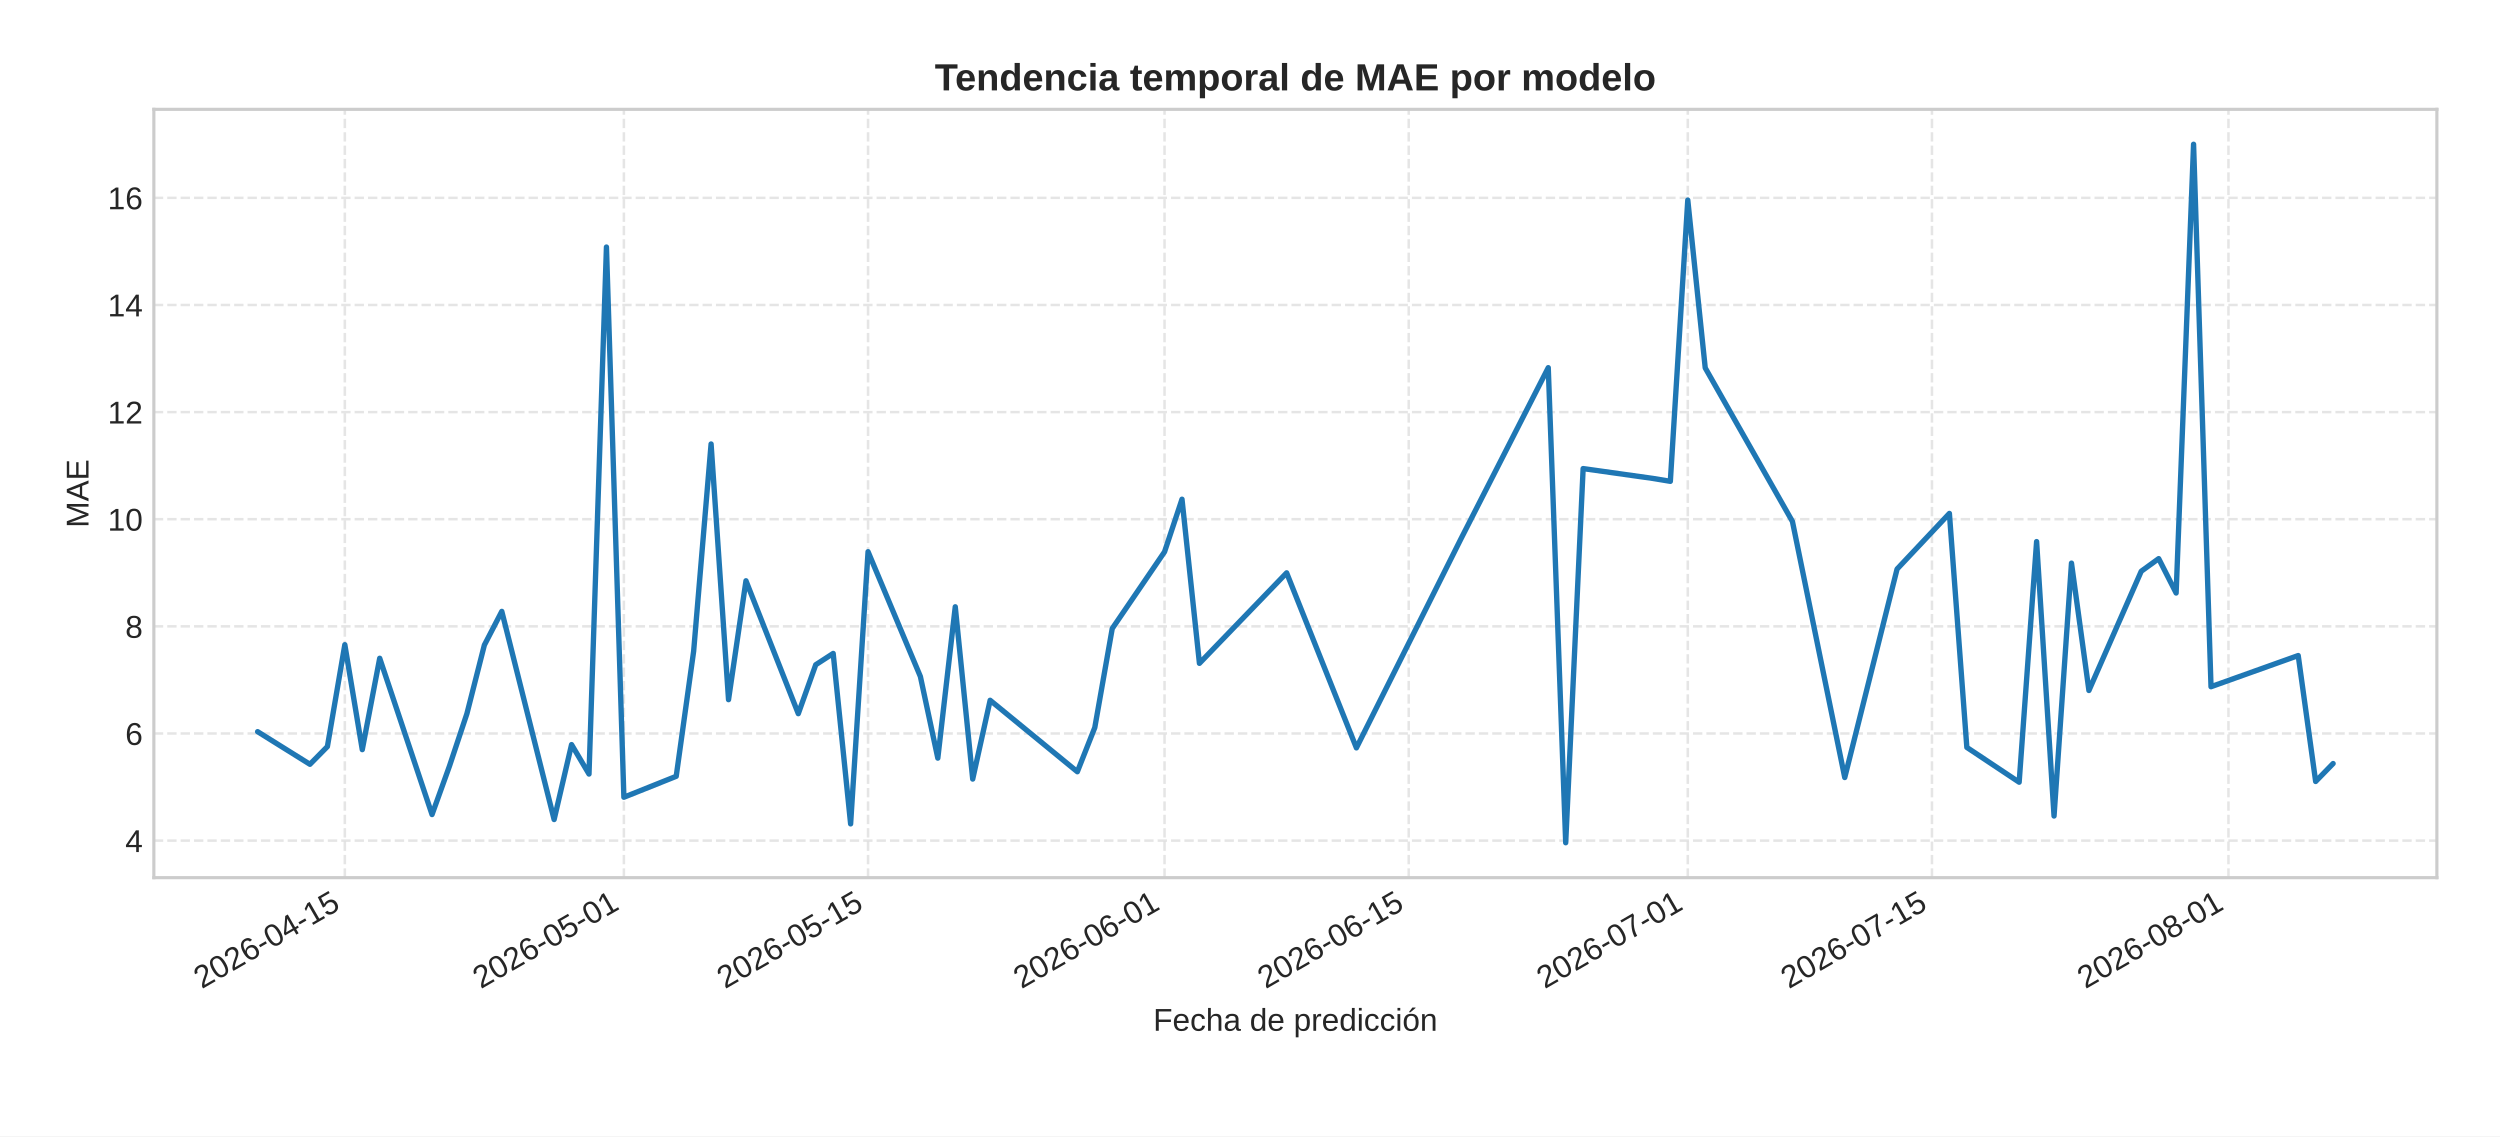
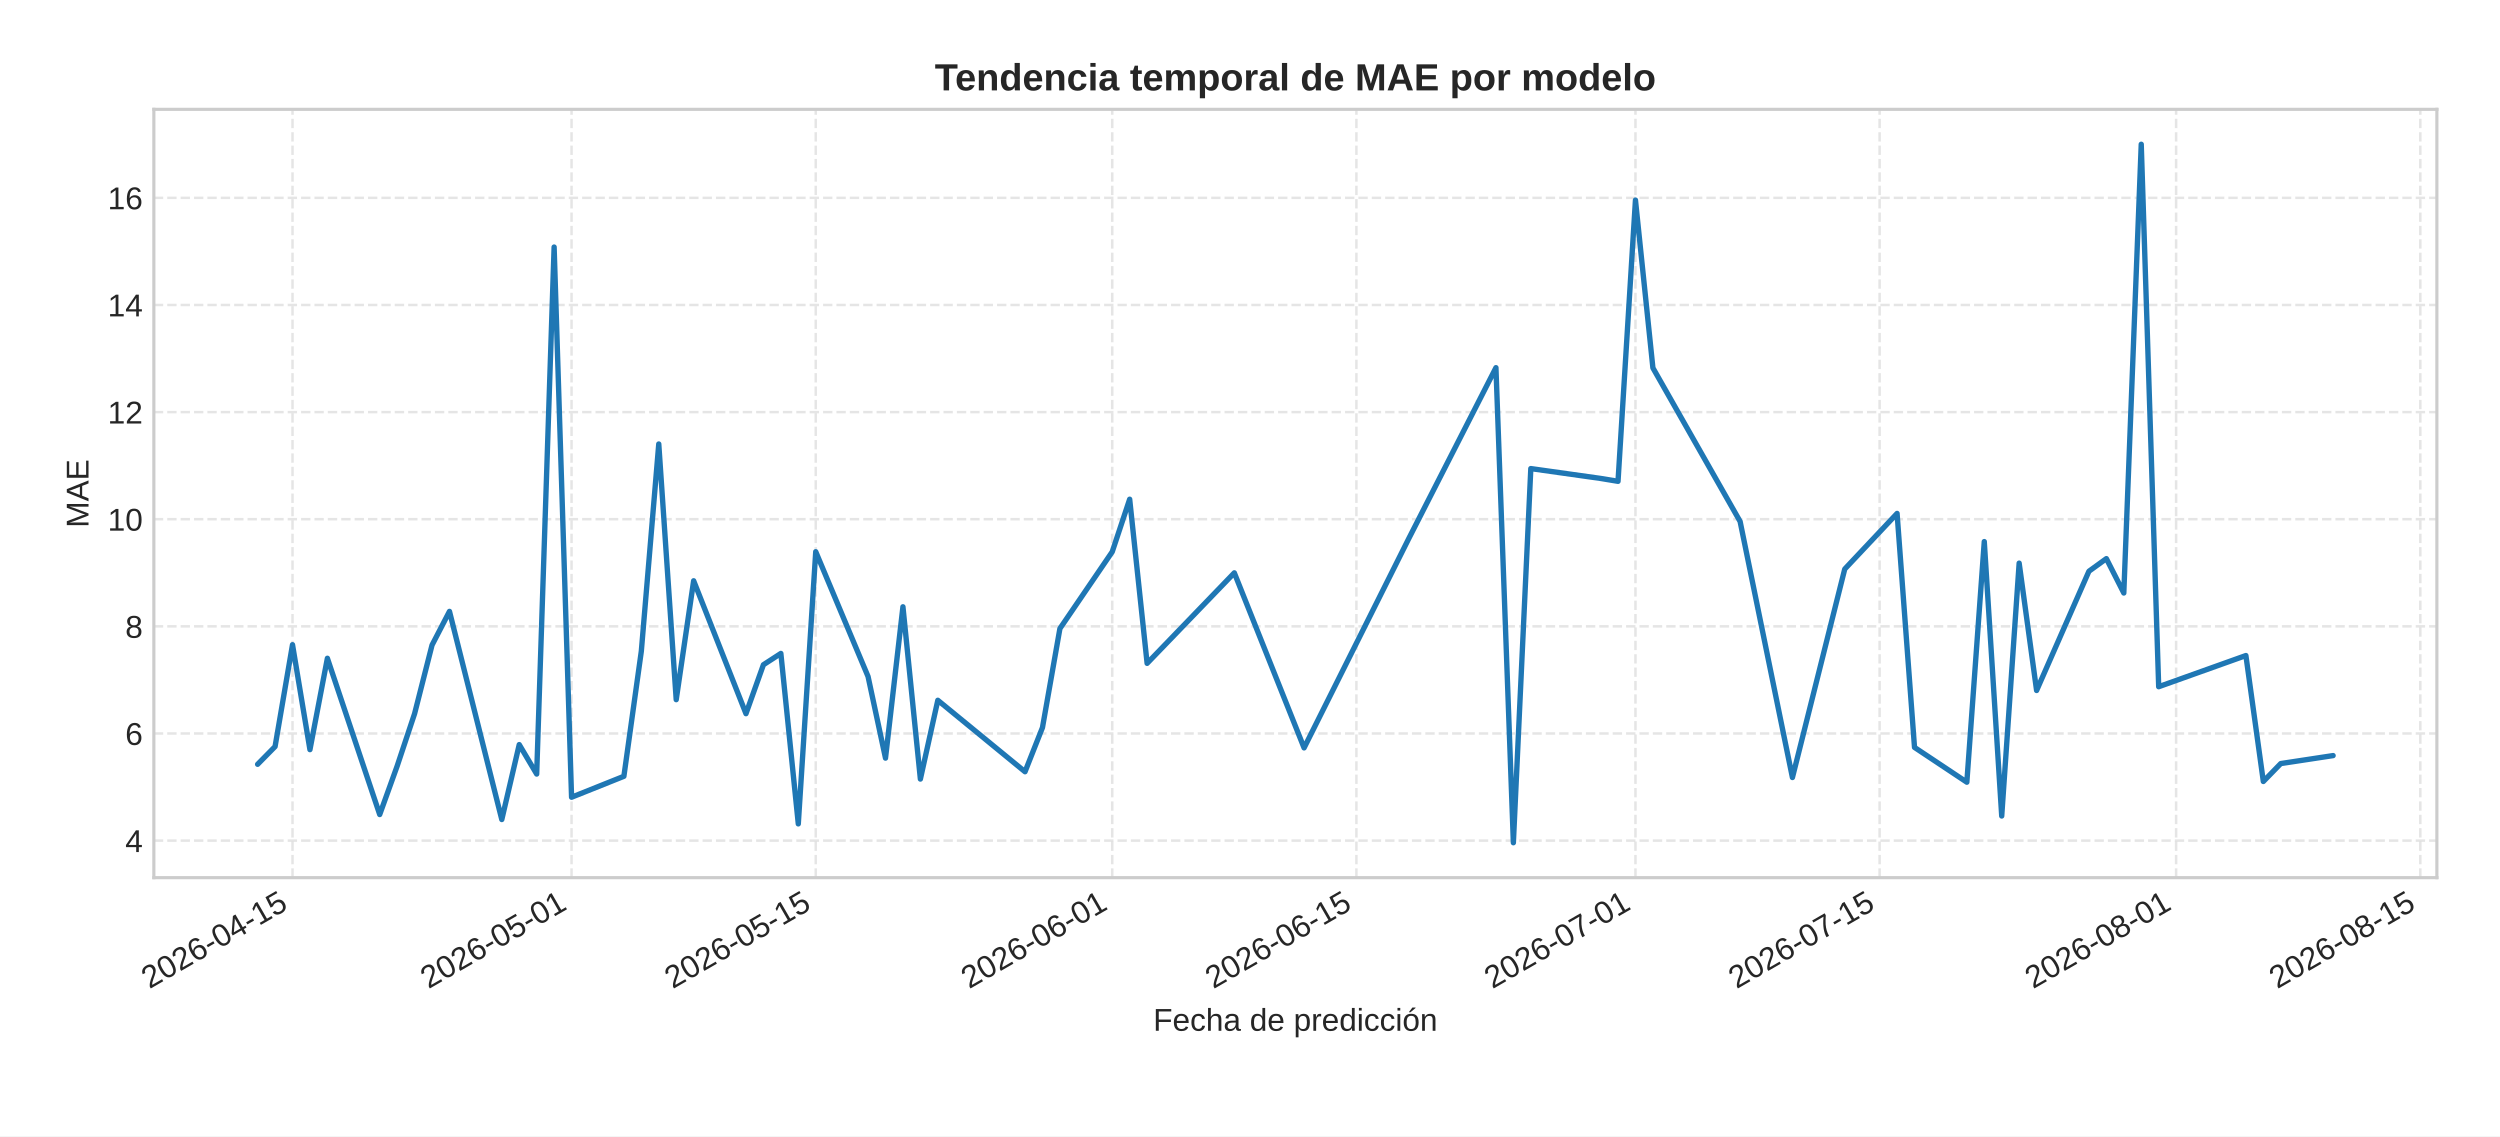
<svg xmlns="http://www.w3.org/2000/svg" xmlns:xlink="http://www.w3.org/1999/xlink" width="792pt" height="360pt" viewBox="0 0 792 360" version="1.1">
  <defs>
    <style type="text/css">*{stroke-linejoin: round; stroke-linecap: butt}</style>
  </defs>
  <g id="figure_1">
    <g id="patch_1">
      <path d="M 0 360  L 792 360  L 792 0  L 0 0  z " style="fill: #ffffff" />
    </g>
    <g id="axes_1">
      <g id="patch_2">
        <path d="M 48.74 278.04  L 772 278.04  L 772 34.64  L 48.74 34.64  z " style="fill: #ffffff" />
      </g>
      <g id="matplotlib.axis_1">
        <g id="xtick_1">
          <g id="line2d_1">
-             <path d="M 109.242 278.04  L 109.242 34.64  " clip-path="url(#p98ab4ce4c9)" style="fill: none; stroke-dasharray: 2.96,1.28; stroke-dashoffset: 0; stroke: #cccccc; stroke-opacity: 0.5; stroke-width: 0.8" />
+             <path d="M 92.666 278.04  L 92.666 34.64  " clip-path="url(#pab311c70e4)" style="fill: none; stroke-dasharray: 2.96,1.28; stroke-dashoffset: 0; stroke: #cccccc; stroke-opacity: 0.5; stroke-width: 0.8" />
          </g>
          <g id="line2d_2" />
          <g id="text_1">
-             <g style="fill: #262626" transform="translate(63.90989 313.3894) rotate(-30) scale(0.1 -0.1)">
+             <g style="fill: #262626" transform="translate(47.33403 313.3894) rotate(-30) scale(0.1 -0.1)">
              <defs>
                <path id="LiberationSans-32" d="M 322 0  L 322 397  Q 481 763 711 1042  Q 941 1322 1194 1548  Q 1447 1775 1695 1969  Q 1944 2163 2144 2356  Q 2344 2550 2467 2762  Q 2591 2975 2591 3244  Q 2591 3606 2378 3806  Q 2166 4006 1788 4006  Q 1428 4006 1195 3811  Q 963 3616 922 3263  L 347 3316  Q 409 3844 795 4156  Q 1181 4469 1788 4469  Q 2453 4469 2811 4155  Q 3169 3841 3169 3263  Q 3169 3006 3051 2753  Q 2934 2500 2703 2247  Q 2472 1994 1819 1463  Q 1459 1169 1246 933  Q 1034 697 941 478  L 3238 478  L 3238 0  L 322 0  z " transform="scale(0.015625)" />
                <path id="LiberationSans-30" d="M 3309 2203  Q 3309 1100 2920 518  Q 2531 -63 1772 -63  Q 1013 -63 631 515  Q 250 1094 250 2203  Q 250 3338 620 3903  Q 991 4469 1791 4469  Q 2569 4469 2939 3897  Q 3309 3325 3309 2203  z M 2738 2203  Q 2738 3156 2517 3584  Q 2297 4013 1791 4013  Q 1272 4013 1045 3591  Q 819 3169 819 2203  Q 819 1266 1048 831  Q 1278 397 1778 397  Q 2275 397 2506 840  Q 2738 1284 2738 2203  z " transform="scale(0.015625)" />
                <path id="LiberationSans-36" d="M 3278 1441  Q 3278 744 2900 340  Q 2522 -63 1856 -63  Q 1113 -63 719 490  Q 325 1044 325 2100  Q 325 3244 734 3856  Q 1144 4469 1900 4469  Q 2897 4469 3156 3572  L 2619 3475  Q 2453 4013 1894 4013  Q 1413 4013 1148 3564  Q 884 3116 884 2266  Q 1038 2550 1316 2698  Q 1594 2847 1953 2847  Q 2563 2847 2920 2465  Q 3278 2084 3278 1441  z M 2706 1416  Q 2706 1894 2472 2153  Q 2238 2413 1819 2413  Q 1425 2413 1183 2183  Q 941 1953 941 1550  Q 941 1041 1192 716  Q 1444 391 1838 391  Q 2244 391 2475 664  Q 2706 938 2706 1416  z " transform="scale(0.015625)" />
                <path id="LiberationSans-2d" d="M 284 1450  L 284 1950  L 1847 1950  L 1847 1450  L 284 1450  z " transform="scale(0.015625)" />
                <path id="LiberationSans-34" d="M 2753 997  L 2753 0  L 2222 0  L 2222 997  L 147 997  L 147 1434  L 2163 4403  L 2753 4403  L 2753 1441  L 3372 1441  L 3372 997  L 2753 997  z M 2222 3769  Q 2216 3750 2134 3603  Q 2053 3456 2013 3397  L 884 1734  L 716 1503  L 666 1441  L 2222 1441  L 2222 3769  z " transform="scale(0.015625)" />
                <path id="LiberationSans-31" d="M 488 0  L 488 478  L 1609 478  L 1609 3866  L 616 3156  L 616 3688  L 1656 4403  L 2175 4403  L 2175 478  L 3247 478  L 3247 0  L 488 0  z " transform="scale(0.015625)" />
                <path id="LiberationSans-35" d="M 3291 1434  Q 3291 738 2877 337  Q 2463 -63 1728 -63  Q 1113 -63 734 206  Q 356 475 256 984  L 825 1050  Q 1003 397 1741 397  Q 2194 397 2450 670  Q 2706 944 2706 1422  Q 2706 1838 2448 2094  Q 2191 2350 1753 2350  Q 1525 2350 1328 2278  Q 1131 2206 934 2034  L 384 2034  L 531 4403  L 3034 4403  L 3034 3925  L 1044 3925  L 959 2528  Q 1325 2809 1869 2809  Q 2519 2809 2905 2428  Q 3291 2047 3291 1434  z " transform="scale(0.015625)" />
              </defs>
              <use xlink:href="#LiberationSans-32" />
              <use xlink:href="#LiberationSans-30" x="55.615" />
              <use xlink:href="#LiberationSans-32" x="111.23" />
              <use xlink:href="#LiberationSans-36" x="166.846" />
              <use xlink:href="#LiberationSans-2d" x="222.461" />
              <use xlink:href="#LiberationSans-30" x="255.762" />
              <use xlink:href="#LiberationSans-34" x="311.377" />
              <use xlink:href="#LiberationSans-2d" x="366.992" />
              <use xlink:href="#LiberationSans-31" x="400.293" />
              <use xlink:href="#LiberationSans-35" x="455.908" />
            </g>
          </g>
        </g>
        <g id="xtick_2">
          <g id="line2d_3">
-             <path d="M 197.646 278.04  L 197.646 34.64  " clip-path="url(#p98ab4ce4c9)" style="fill: none; stroke-dasharray: 2.96,1.28; stroke-dashoffset: 0; stroke: #cccccc; stroke-opacity: 0.5; stroke-width: 0.8" />
+             <path d="M 181.071 278.04  L 181.071 34.64  " clip-path="url(#pab311c70e4)" style="fill: none; stroke-dasharray: 2.96,1.28; stroke-dashoffset: 0; stroke: #cccccc; stroke-opacity: 0.5; stroke-width: 0.8" />
          </g>
          <g id="line2d_4" />
          <g id="text_2">
-             <g style="fill: #262626" transform="translate(152.3145 313.3894) rotate(-30) scale(0.1 -0.1)">
+             <g style="fill: #262626" transform="translate(135.7386 313.3894) rotate(-30) scale(0.1 -0.1)">
              <use xlink:href="#LiberationSans-32" />
              <use xlink:href="#LiberationSans-30" x="55.615" />
              <use xlink:href="#LiberationSans-32" x="111.23" />
              <use xlink:href="#LiberationSans-36" x="166.846" />
              <use xlink:href="#LiberationSans-2d" x="222.461" />
              <use xlink:href="#LiberationSans-30" x="255.762" />
              <use xlink:href="#LiberationSans-35" x="311.377" />
              <use xlink:href="#LiberationSans-2d" x="366.992" />
              <use xlink:href="#LiberationSans-30" x="400.293" />
              <use xlink:href="#LiberationSans-31" x="455.908" />
            </g>
          </g>
        </g>
        <g id="xtick_3">
          <g id="line2d_5">
-             <path d="M 275 278.04  L 275 34.64  " clip-path="url(#p98ab4ce4c9)" style="fill: none; stroke-dasharray: 2.96,1.28; stroke-dashoffset: 0; stroke: #cccccc; stroke-opacity: 0.5; stroke-width: 0.8" />
+             <path d="M 258.425 278.04  L 258.425 34.64  " clip-path="url(#pab311c70e4)" style="fill: none; stroke-dasharray: 2.96,1.28; stroke-dashoffset: 0; stroke: #cccccc; stroke-opacity: 0.5; stroke-width: 0.8" />
          </g>
          <g id="line2d_6" />
          <g id="text_3">
-             <g style="fill: #262626" transform="translate(229.6685 313.3894) rotate(-30) scale(0.1 -0.1)">
+             <g style="fill: #262626" transform="translate(213.0926 313.3894) rotate(-30) scale(0.1 -0.1)">
              <use xlink:href="#LiberationSans-32" />
              <use xlink:href="#LiberationSans-30" x="55.615" />
              <use xlink:href="#LiberationSans-32" x="111.23" />
              <use xlink:href="#LiberationSans-36" x="166.846" />
              <use xlink:href="#LiberationSans-2d" x="222.461" />
              <use xlink:href="#LiberationSans-30" x="255.762" />
              <use xlink:href="#LiberationSans-35" x="311.377" />
              <use xlink:href="#LiberationSans-2d" x="366.992" />
              <use xlink:href="#LiberationSans-31" x="400.293" />
              <use xlink:href="#LiberationSans-35" x="455.908" />
            </g>
          </g>
        </g>
        <g id="xtick_4">
          <g id="line2d_7">
-             <path d="M 368.93 278.04  L 368.93 34.64  " clip-path="url(#p98ab4ce4c9)" style="fill: none; stroke-dasharray: 2.96,1.28; stroke-dashoffset: 0; stroke: #cccccc; stroke-opacity: 0.5; stroke-width: 0.8" />
+             <path d="M 352.354 278.04  L 352.354 34.64  " clip-path="url(#pab311c70e4)" style="fill: none; stroke-dasharray: 2.96,1.28; stroke-dashoffset: 0; stroke: #cccccc; stroke-opacity: 0.5; stroke-width: 0.8" />
          </g>
          <g id="line2d_8" />
          <g id="text_4">
-             <g style="fill: #262626" transform="translate(323.5984 313.3894) rotate(-30) scale(0.1 -0.1)">
+             <g style="fill: #262626" transform="translate(307.0225 313.3894) rotate(-30) scale(0.1 -0.1)">
              <use xlink:href="#LiberationSans-32" />
              <use xlink:href="#LiberationSans-30" x="55.615" />
              <use xlink:href="#LiberationSans-32" x="111.23" />
              <use xlink:href="#LiberationSans-36" x="166.846" />
              <use xlink:href="#LiberationSans-2d" x="222.461" />
              <use xlink:href="#LiberationSans-30" x="255.762" />
              <use xlink:href="#LiberationSans-36" x="311.377" />
              <use xlink:href="#LiberationSans-2d" x="366.992" />
              <use xlink:href="#LiberationSans-30" x="400.293" />
              <use xlink:href="#LiberationSans-31" x="455.908" />
            </g>
          </g>
        </g>
        <g id="xtick_5">
          <g id="line2d_9">
-             <path d="M 446.284 278.04  L 446.284 34.64  " clip-path="url(#p98ab4ce4c9)" style="fill: none; stroke-dasharray: 2.96,1.28; stroke-dashoffset: 0; stroke: #cccccc; stroke-opacity: 0.5; stroke-width: 0.8" />
+             <path d="M 429.709 278.04  L 429.709 34.64  " clip-path="url(#pab311c70e4)" style="fill: none; stroke-dasharray: 2.96,1.28; stroke-dashoffset: 0; stroke: #cccccc; stroke-opacity: 0.5; stroke-width: 0.8" />
          </g>
          <g id="line2d_10" />
          <g id="text_5">
-             <g style="fill: #262626" transform="translate(400.9524 313.3894) rotate(-30) scale(0.1 -0.1)">
+             <g style="fill: #262626" transform="translate(384.3765 313.3894) rotate(-30) scale(0.1 -0.1)">
              <use xlink:href="#LiberationSans-32" />
              <use xlink:href="#LiberationSans-30" x="55.615" />
              <use xlink:href="#LiberationSans-32" x="111.23" />
              <use xlink:href="#LiberationSans-36" x="166.846" />
              <use xlink:href="#LiberationSans-2d" x="222.461" />
              <use xlink:href="#LiberationSans-30" x="255.762" />
              <use xlink:href="#LiberationSans-36" x="311.377" />
              <use xlink:href="#LiberationSans-2d" x="366.992" />
              <use xlink:href="#LiberationSans-31" x="400.293" />
              <use xlink:href="#LiberationSans-35" x="455.908" />
            </g>
          </g>
        </g>
        <g id="xtick_6">
          <g id="line2d_11">
-             <path d="M 534.689 278.04  L 534.689 34.64  " clip-path="url(#p98ab4ce4c9)" style="fill: none; stroke-dasharray: 2.96,1.28; stroke-dashoffset: 0; stroke: #cccccc; stroke-opacity: 0.5; stroke-width: 0.8" />
+             <path d="M 518.113 278.04  L 518.113 34.64  " clip-path="url(#pab311c70e4)" style="fill: none; stroke-dasharray: 2.96,1.28; stroke-dashoffset: 0; stroke: #cccccc; stroke-opacity: 0.5; stroke-width: 0.8" />
          </g>
          <g id="line2d_12" />
          <g id="text_6">
-             <g style="fill: #262626" transform="translate(489.357 313.3894) rotate(-30) scale(0.1 -0.1)">
+             <g style="fill: #262626" transform="translate(472.7811 313.3894) rotate(-30) scale(0.1 -0.1)">
              <defs>
                <path id="LiberationSans-37" d="M 3238 3947  Q 2563 2916 2284 2331  Q 2006 1747 1867 1178  Q 1728 609 1728 0  L 1141 0  Q 1141 844 1498 1776  Q 1856 2709 2694 3925  L 328 3925  L 328 4403  L 3238 4403  L 3238 3947  z " transform="scale(0.015625)" />
              </defs>
              <use xlink:href="#LiberationSans-32" />
              <use xlink:href="#LiberationSans-30" x="55.615" />
              <use xlink:href="#LiberationSans-32" x="111.23" />
              <use xlink:href="#LiberationSans-36" x="166.846" />
              <use xlink:href="#LiberationSans-2d" x="222.461" />
              <use xlink:href="#LiberationSans-30" x="255.762" />
              <use xlink:href="#LiberationSans-37" x="311.377" />
              <use xlink:href="#LiberationSans-2d" x="366.992" />
              <use xlink:href="#LiberationSans-30" x="400.293" />
              <use xlink:href="#LiberationSans-31" x="455.908" />
            </g>
          </g>
        </g>
        <g id="xtick_7">
          <g id="line2d_13">
-             <path d="M 612.043 278.04  L 612.043 34.64  " clip-path="url(#p98ab4ce4c9)" style="fill: none; stroke-dasharray: 2.96,1.28; stroke-dashoffset: 0; stroke: #cccccc; stroke-opacity: 0.5; stroke-width: 0.8" />
+             <path d="M 595.467 278.04  L 595.467 34.64  " clip-path="url(#pab311c70e4)" style="fill: none; stroke-dasharray: 2.96,1.28; stroke-dashoffset: 0; stroke: #cccccc; stroke-opacity: 0.5; stroke-width: 0.8" />
          </g>
          <g id="line2d_14" />
          <g id="text_7">
-             <g style="fill: #262626" transform="translate(566.711 313.3894) rotate(-30) scale(0.1 -0.1)">
+             <g style="fill: #262626" transform="translate(550.1351 313.3894) rotate(-30) scale(0.1 -0.1)">
              <use xlink:href="#LiberationSans-32" />
              <use xlink:href="#LiberationSans-30" x="55.615" />
              <use xlink:href="#LiberationSans-32" x="111.23" />
              <use xlink:href="#LiberationSans-36" x="166.846" />
              <use xlink:href="#LiberationSans-2d" x="222.461" />
              <use xlink:href="#LiberationSans-30" x="255.762" />
              <use xlink:href="#LiberationSans-37" x="311.377" />
              <use xlink:href="#LiberationSans-2d" x="366.992" />
              <use xlink:href="#LiberationSans-31" x="400.293" />
              <use xlink:href="#LiberationSans-35" x="455.908" />
            </g>
          </g>
        </g>
        <g id="xtick_8">
          <g id="line2d_15">
-             <path d="M 705.973 278.04  L 705.973 34.64  " clip-path="url(#p98ab4ce4c9)" style="fill: none; stroke-dasharray: 2.96,1.28; stroke-dashoffset: 0; stroke: #cccccc; stroke-opacity: 0.5; stroke-width: 0.8" />
+             <path d="M 689.397 278.04  L 689.397 34.64  " clip-path="url(#pab311c70e4)" style="fill: none; stroke-dasharray: 2.96,1.28; stroke-dashoffset: 0; stroke: #cccccc; stroke-opacity: 0.5; stroke-width: 0.8" />
          </g>
          <g id="line2d_16" />
          <g id="text_8">
-             <g style="fill: #262626" transform="translate(660.6408 313.3894) rotate(-30) scale(0.1 -0.1)">
+             <g style="fill: #262626" transform="translate(644.065 313.3894) rotate(-30) scale(0.1 -0.1)">
              <defs>
                <path id="LiberationSans-38" d="M 3281 1228  Q 3281 619 2893 278  Q 2506 -63 1781 -63  Q 1075 -63 676 271  Q 278 606 278 1222  Q 278 1653 525 1947  Q 772 2241 1156 2303  L 1156 2316  Q 797 2400 589 2681  Q 381 2963 381 3341  Q 381 3844 757 4156  Q 1134 4469 1769 4469  Q 2419 4469 2795 4162  Q 3172 3856 3172 3334  Q 3172 2956 2962 2675  Q 2753 2394 2391 2322  L 2391 2309  Q 2813 2241 3047 1952  Q 3281 1663 3281 1228  z M 2588 3303  Q 2588 4050 1769 4050  Q 1372 4050 1164 3862  Q 956 3675 956 3303  Q 956 2925 1170 2726  Q 1384 2528 1775 2528  Q 2172 2528 2380 2711  Q 2588 2894 2588 3303  z M 2697 1281  Q 2697 1691 2453 1898  Q 2209 2106 1769 2106  Q 1341 2106 1100 1882  Q 859 1659 859 1269  Q 859 359 1788 359  Q 2247 359 2472 579  Q 2697 800 2697 1281  z " transform="scale(0.015625)" />
              </defs>
              <use xlink:href="#LiberationSans-32" />
              <use xlink:href="#LiberationSans-30" x="55.615" />
              <use xlink:href="#LiberationSans-32" x="111.23" />
              <use xlink:href="#LiberationSans-36" x="166.846" />
              <use xlink:href="#LiberationSans-2d" x="222.461" />
              <use xlink:href="#LiberationSans-30" x="255.762" />
              <use xlink:href="#LiberationSans-38" x="311.377" />
              <use xlink:href="#LiberationSans-2d" x="366.992" />
              <use xlink:href="#LiberationSans-30" x="400.293" />
              <use xlink:href="#LiberationSans-31" x="455.908" />
            </g>
          </g>
        </g>
-         <g id="text_9">
+         <g id="xtick_9">
+           <g id="line2d_17">
+             <path d="M 766.751 278.04  L 766.751 34.64  " clip-path="url(#pab311c70e4)" style="fill: none; stroke-dasharray: 2.96,1.28; stroke-dashoffset: 0; stroke: #cccccc; stroke-opacity: 0.5; stroke-width: 0.8" />
+           </g>
+           <g id="line2d_18" />
+           <g id="text_9">
+             <g style="fill: #262626" transform="translate(721.419 313.3894) rotate(-30) scale(0.1 -0.1)">
+               <use xlink:href="#LiberationSans-32" />
+               <use xlink:href="#LiberationSans-30" x="55.615" />
+               <use xlink:href="#LiberationSans-32" x="111.23" />
+               <use xlink:href="#LiberationSans-36" x="166.846" />
+               <use xlink:href="#LiberationSans-2d" x="222.461" />
+               <use xlink:href="#LiberationSans-30" x="255.762" />
+               <use xlink:href="#LiberationSans-38" x="311.377" />
+               <use xlink:href="#LiberationSans-2d" x="366.992" />
+               <use xlink:href="#LiberationSans-31" x="400.293" />
+               <use xlink:href="#LiberationSans-35" x="455.908" />
+             </g>
+           </g>
+         </g>
+         <g id="text_10">
          <g style="fill: #262626" transform="translate(365.3466 326.5505) scale(0.1 -0.1)">
            <defs>
              <path id="LiberationSans-46" d="M 1122 3916  L 1122 2278  L 3578 2278  L 3578 1784  L 1122 1784  L 1122 0  L 525 0  L 525 4403  L 3653 4403  L 3653 3916  L 1122 3916  z " transform="scale(0.015625)" />
              <path id="LiberationSans-65" d="M 863 1572  Q 863 991 1103 675  Q 1344 359 1806 359  Q 2172 359 2392 506  Q 2613 653 2691 878  L 3184 738  Q 2881 -63 1806 -63  Q 1056 -63 664 384  Q 272 831 272 1713  Q 272 2550 664 2997  Q 1056 3444 1784 3444  Q 3275 3444 3275 1647  L 3275 1572  L 863 1572  z M 2694 2003  Q 2647 2538 2422 2783  Q 2197 3028 1775 3028  Q 1366 3028 1127 2754  Q 888 2481 869 2003  L 2694 2003  z " transform="scale(0.015625)" />
              <path id="LiberationSans-63" d="M 859 1706  Q 859 1031 1071 706  Q 1284 381 1713 381  Q 2013 381 2214 543  Q 2416 706 2463 1044  L 3031 1006  Q 2966 519 2616 228  Q 2266 -63 1728 -63  Q 1019 -63 645 385  Q 272 834 272 1694  Q 272 2547 647 2995  Q 1022 3444 1722 3444  Q 2241 3444 2583 3175  Q 2925 2906 3013 2434  L 2434 2391  Q 2391 2672 2212 2837  Q 2034 3003 1706 3003  Q 1259 3003 1059 2706  Q 859 2409 859 1706  z " transform="scale(0.015625)" />
              <path id="LiberationSans-68" d="M 991 2803  Q 1172 3134 1426 3289  Q 1681 3444 2072 3444  Q 2622 3444 2883 3170  Q 3144 2897 3144 2253  L 3144 0  L 2578 0  L 2578 2144  Q 2578 2500 2512 2673  Q 2447 2847 2297 2928  Q 2147 3009 1881 3009  Q 1484 3009 1245 2734  Q 1006 2459 1006 1994  L 1006 0  L 444 0  L 444 4638  L 1006 4638  L 1006 3431  Q 1006 3241 995 3037  Q 984 2834 981 2803  L 991 2803  z " transform="scale(0.015625)" />
              <path id="LiberationSans-61" d="M 1294 -63  Q 784 -63 528 206  Q 272 475 272 944  Q 272 1469 617 1750  Q 963 2031 1731 2050  L 2491 2063  L 2491 2247  Q 2491 2659 2316 2837  Q 2141 3016 1766 3016  Q 1388 3016 1216 2887  Q 1044 2759 1009 2478  L 422 2531  Q 566 3444 1778 3444  Q 2416 3444 2737 3151  Q 3059 2859 3059 2306  L 3059 850  Q 3059 600 3125 473  Q 3191 347 3375 347  Q 3456 347 3559 369  L 3559 19  Q 3347 -31 3125 -31  Q 2813 -31 2670 133  Q 2528 297 2509 647  L 2491 647  Q 2275 259 1989 98  Q 1703 -63 1294 -63  z M 1422 359  Q 1731 359 1972 500  Q 2213 641 2352 886  Q 2491 1131 2491 1391  L 2491 1669  L 1875 1656  Q 1478 1650 1273 1575  Q 1069 1500 959 1344  Q 850 1188 850 934  Q 850 659 998 509  Q 1147 359 1422 359  z " transform="scale(0.015625)" />
              <path id="LiberationSans-20" transform="scale(0.015625)" />
              <path id="LiberationSans-64" d="M 2566 544  Q 2409 219 2151 78  Q 1894 -63 1513 -63  Q 872 -63 570 368  Q 269 800 269 1675  Q 269 3444 1513 3444  Q 1897 3444 2153 3303  Q 2409 3163 2566 2856  L 2572 2856  L 2566 3234  L 2566 4638  L 3128 4638  L 3128 697  Q 3128 169 3147 0  L 2609 0  Q 2600 50 2589 231  Q 2578 413 2578 544  L 2566 544  z M 859 1694  Q 859 984 1046 678  Q 1234 372 1656 372  Q 2134 372 2350 703  Q 2566 1034 2566 1731  Q 2566 2403 2350 2715  Q 2134 3028 1663 3028  Q 1238 3028 1048 2714  Q 859 2400 859 1694  z " transform="scale(0.015625)" />
              <path id="LiberationSans-70" d="M 3291 1706  Q 3291 -63 2047 -63  Q 1266 -63 997 525  L 981 525  Q 994 500 994 -6  L 994 -1328  L 431 -1328  L 431 2691  Q 431 3213 413 3381  L 956 3381  Q 959 3369 965 3292  Q 972 3216 980 3056  Q 988 2897 988 2838  L 1000 2838  Q 1150 3150 1397 3295  Q 1644 3441 2047 3441  Q 2672 3441 2981 3022  Q 3291 2603 3291 1706  z M 2700 1694  Q 2700 2400 2509 2703  Q 2319 3006 1903 3006  Q 1569 3006 1380 2865  Q 1191 2725 1092 2426  Q 994 2128 994 1650  Q 994 984 1206 668  Q 1419 353 1897 353  Q 2316 353 2508 661  Q 2700 969 2700 1694  z " transform="scale(0.015625)" />
              <path id="LiberationSans-72" d="M 444 0  L 444 2594  Q 444 2950 425 3381  L 956 3381  Q 981 2806 981 2691  L 994 2691  Q 1128 3125 1303 3284  Q 1478 3444 1797 3444  Q 1909 3444 2025 3413  L 2025 2897  Q 1913 2928 1725 2928  Q 1375 2928 1190 2626  Q 1006 2325 1006 1763  L 1006 0  L 444 0  z " transform="scale(0.015625)" />
              <path id="LiberationSans-69" d="M 428 4100  L 428 4638  L 991 4638  L 991 4100  L 428 4100  z M 428 0  L 428 3381  L 991 3381  L 991 0  L 428 0  z " transform="scale(0.015625)" />
              <path id="LiberationSans-f3" d="M 3291 1694  Q 3291 806 2900 371  Q 2509 -63 1766 -63  Q 1025 -63 647 389  Q 269 841 269 1694  Q 269 3444 1784 3444  Q 2559 3444 2925 3017  Q 3291 2591 3291 1694  z M 2700 1694  Q 2700 2394 2492 2711  Q 2284 3028 1794 3028  Q 1300 3028 1079 2704  Q 859 2381 859 1694  Q 859 1025 1076 689  Q 1294 353 1759 353  Q 2266 353 2483 678  Q 2700 1003 2700 1694  z M 1345 3753  L 1345 3816  L 2023 4713  L 2670 4713  L 2670 4622  L 1639 3753  L 1345 3753  z " transform="scale(0.015625)" />
              <path id="LiberationSans-6e" d="M 2578 0  L 2578 2144  Q 2578 2478 2512 2662  Q 2447 2847 2303 2928  Q 2159 3009 1881 3009  Q 1475 3009 1240 2731  Q 1006 2453 1006 1959  L 1006 0  L 444 0  L 444 2659  Q 444 3250 425 3381  L 956 3381  Q 959 3366 962 3297  Q 966 3228 970 3139  Q 975 3050 981 2803  L 991 2803  Q 1184 3153 1439 3298  Q 1694 3444 2072 3444  Q 2628 3444 2886 3167  Q 3144 2891 3144 2253  L 3144 0  L 2578 0  z " transform="scale(0.015625)" />
            </defs>
            <use xlink:href="#LiberationSans-46" />
            <use xlink:href="#LiberationSans-65" x="61.084" />
            <use xlink:href="#LiberationSans-63" x="116.699" />
            <use xlink:href="#LiberationSans-68" x="166.699" />
            <use xlink:href="#LiberationSans-61" x="222.314" />
            <use xlink:href="#LiberationSans-20" x="277.93" />
            <use xlink:href="#LiberationSans-64" x="305.713" />
            <use xlink:href="#LiberationSans-65" x="361.328" />
            <use xlink:href="#LiberationSans-20" x="416.943" />
            <use xlink:href="#LiberationSans-70" x="444.727" />
            <use xlink:href="#LiberationSans-72" x="500.342" />
            <use xlink:href="#LiberationSans-65" x="533.643" />
            <use xlink:href="#LiberationSans-64" x="589.258" />
            <use xlink:href="#LiberationSans-69" x="644.873" />
            <use xlink:href="#LiberationSans-63" x="667.09" />
            <use xlink:href="#LiberationSans-63" x="717.09" />
            <use xlink:href="#LiberationSans-69" x="767.09" />
            <use xlink:href="#LiberationSans-f3" x="789.307" />
            <use xlink:href="#LiberationSans-6e" x="844.922" />
          </g>
        </g>
      </g>
      <g id="matplotlib.axis_2">
        <g id="ytick_1">
-           <g id="line2d_17">
-             <path d="M 48.74 266.309  L 772 266.309  " clip-path="url(#p98ab4ce4c9)" style="fill: none; stroke-dasharray: 2.96,1.28; stroke-dashoffset: 0; stroke: #cccccc; stroke-opacity: 0.5; stroke-width: 0.8" />
-           </g>
-           <g id="line2d_18" />
-           <g id="text_10">
+           <g id="line2d_19">
+             <path d="M 48.74 266.309  L 772 266.309  " clip-path="url(#pab311c70e4)" style="fill: none; stroke-dasharray: 2.96,1.28; stroke-dashoffset: 0; stroke: #cccccc; stroke-opacity: 0.5; stroke-width: 0.8" />
+           </g>
+           <g id="line2d_20" />
+           <g id="text_11">
            <g style="fill: #262626" transform="translate(39.67906 269.9323) scale(0.1 -0.1)">
              <use xlink:href="#LiberationSans-34" />
            </g>
          </g>
        </g>
        <g id="ytick_2">
-           <g id="line2d_19">
-             <path d="M 48.74 232.37  L 772 232.37  " clip-path="url(#p98ab4ce4c9)" style="fill: none; stroke-dasharray: 2.96,1.28; stroke-dashoffset: 0; stroke: #cccccc; stroke-opacity: 0.5; stroke-width: 0.8" />
-           </g>
-           <g id="line2d_20" />
-           <g id="text_11">
+           <g id="line2d_21">
+             <path d="M 48.74 232.37  L 772 232.37  " clip-path="url(#pab311c70e4)" style="fill: none; stroke-dasharray: 2.96,1.28; stroke-dashoffset: 0; stroke: #cccccc; stroke-opacity: 0.5; stroke-width: 0.8" />
+           </g>
+           <g id="line2d_22" />
+           <g id="text_12">
            <g style="fill: #262626" transform="translate(39.67906 235.9931) scale(0.1 -0.1)">
              <use xlink:href="#LiberationSans-36" />
            </g>
          </g>
        </g>
        <g id="ytick_3">
-           <g id="line2d_21">
-             <path d="M 48.74 198.43  L 772 198.43  " clip-path="url(#p98ab4ce4c9)" style="fill: none; stroke-dasharray: 2.96,1.28; stroke-dashoffset: 0; stroke: #cccccc; stroke-opacity: 0.5; stroke-width: 0.8" />
-           </g>
-           <g id="line2d_22" />
-           <g id="text_12">
+           <g id="line2d_23">
+             <path d="M 48.74 198.43  L 772 198.43  " clip-path="url(#pab311c70e4)" style="fill: none; stroke-dasharray: 2.96,1.28; stroke-dashoffset: 0; stroke: #cccccc; stroke-opacity: 0.5; stroke-width: 0.8" />
+           </g>
+           <g id="line2d_24" />
+           <g id="text_13">
            <g style="fill: #262626" transform="translate(39.67906 202.0538) scale(0.1 -0.1)">
              <use xlink:href="#LiberationSans-38" />
            </g>
          </g>
        </g>
        <g id="ytick_4">
-           <g id="line2d_23">
-             <path d="M 48.74 164.491  L 772 164.491  " clip-path="url(#p98ab4ce4c9)" style="fill: none; stroke-dasharray: 2.96,1.28; stroke-dashoffset: 0; stroke: #cccccc; stroke-opacity: 0.5; stroke-width: 0.8" />
-           </g>
-           <g id="line2d_24" />
-           <g id="text_13">
+           <g id="line2d_25">
+             <path d="M 48.74 164.491  L 772 164.491  " clip-path="url(#pab311c70e4)" style="fill: none; stroke-dasharray: 2.96,1.28; stroke-dashoffset: 0; stroke: #cccccc; stroke-opacity: 0.5; stroke-width: 0.8" />
+           </g>
+           <g id="line2d_26" />
+           <g id="text_14">
            <g style="fill: #262626" transform="translate(34.11812 168.1145) scale(0.1 -0.1)">
              <use xlink:href="#LiberationSans-31" />
              <use xlink:href="#LiberationSans-30" x="55.615" />
            </g>
          </g>
        </g>
        <g id="ytick_5">
-           <g id="line2d_25">
-             <path d="M 48.74 130.552  L 772 130.552  " clip-path="url(#p98ab4ce4c9)" style="fill: none; stroke-dasharray: 2.96,1.28; stroke-dashoffset: 0; stroke: #cccccc; stroke-opacity: 0.5; stroke-width: 0.8" />
-           </g>
-           <g id="line2d_26" />
-           <g id="text_14">
+           <g id="line2d_27">
+             <path d="M 48.74 130.552  L 772 130.552  " clip-path="url(#pab311c70e4)" style="fill: none; stroke-dasharray: 2.96,1.28; stroke-dashoffset: 0; stroke: #cccccc; stroke-opacity: 0.5; stroke-width: 0.8" />
+           </g>
+           <g id="line2d_28" />
+           <g id="text_15">
            <g style="fill: #262626" transform="translate(34.11812 134.1752) scale(0.1 -0.1)">
              <use xlink:href="#LiberationSans-31" />
              <use xlink:href="#LiberationSans-32" x="55.615" />
            </g>
          </g>
        </g>
        <g id="ytick_6">
-           <g id="line2d_27">
-             <path d="M 48.74 96.613  L 772 96.613  " clip-path="url(#p98ab4ce4c9)" style="fill: none; stroke-dasharray: 2.96,1.28; stroke-dashoffset: 0; stroke: #cccccc; stroke-opacity: 0.5; stroke-width: 0.8" />
-           </g>
-           <g id="line2d_28" />
-           <g id="text_15">
+           <g id="line2d_29">
+             <path d="M 48.74 96.613  L 772 96.613  " clip-path="url(#pab311c70e4)" style="fill: none; stroke-dasharray: 2.96,1.28; stroke-dashoffset: 0; stroke: #cccccc; stroke-opacity: 0.5; stroke-width: 0.8" />
+           </g>
+           <g id="line2d_30" />
+           <g id="text_16">
            <g style="fill: #262626" transform="translate(34.11812 100.236) scale(0.1 -0.1)">
              <use xlink:href="#LiberationSans-31" />
              <use xlink:href="#LiberationSans-34" x="55.615" />
            </g>
          </g>
        </g>
        <g id="ytick_7">
-           <g id="line2d_29">
-             <path d="M 48.74 62.673  L 772 62.673  " clip-path="url(#p98ab4ce4c9)" style="fill: none; stroke-dasharray: 2.96,1.28; stroke-dashoffset: 0; stroke: #cccccc; stroke-opacity: 0.5; stroke-width: 0.8" />
-           </g>
-           <g id="line2d_30" />
-           <g id="text_16">
+           <g id="line2d_31">
+             <path d="M 48.74 62.673  L 772 62.673  " clip-path="url(#pab311c70e4)" style="fill: none; stroke-dasharray: 2.96,1.28; stroke-dashoffset: 0; stroke: #cccccc; stroke-opacity: 0.5; stroke-width: 0.8" />
+           </g>
+           <g id="line2d_32" />
+           <g id="text_17">
            <g style="fill: #262626" transform="translate(34.11812 66.29671) scale(0.1 -0.1)">
              <use xlink:href="#LiberationSans-31" />
              <use xlink:href="#LiberationSans-36" x="55.615" />
            </g>
          </g>
        </g>
-         <g id="text_17">
+         <g id="text_18">
          <g style="fill: #262626" transform="translate(28.04312 167.1752) rotate(-90) scale(0.1 -0.1)">
            <defs>
              <path id="LiberationSans-4d" d="M 4269 0  L 4269 2938  Q 4269 3425 4297 3875  Q 4144 3316 4022 3000  L 2884 0  L 2466 0  L 1313 3000  L 1138 3531  L 1034 3875  L 1044 3528  L 1056 2938  L 1056 0  L 525 0  L 525 4403  L 1309 4403  L 2481 1350  Q 2544 1166 2601 955  Q 2659 744 2678 650  Q 2703 775 2783 1029  Q 2863 1284 2891 1350  L 4041 4403  L 4806 4403  L 4806 0  L 4269 0  z " transform="scale(0.015625)" />
              <path id="LiberationSans-41" d="M 3647 0  L 3144 1288  L 1138 1288  L 631 0  L 13 0  L 1809 4403  L 2488 4403  L 4256 0  L 3647 0  z M 2141 3953  L 2113 3866  Q 2034 3606 1881 3200  L 1319 1753  L 2966 1753  L 2400 3206  Q 2313 3422 2225 3694  L 2141 3953  z " transform="scale(0.015625)" />
              <path id="LiberationSans-45" d="M 525 0  L 525 4403  L 3866 4403  L 3866 3916  L 1122 3916  L 1122 2503  L 3678 2503  L 3678 2022  L 1122 2022  L 1122 488  L 3994 488  L 3994 0  L 525 0  z " transform="scale(0.015625)" />
            </defs>
            <use xlink:href="#LiberationSans-4d" />
            <use xlink:href="#LiberationSans-41" x="83.301" />
            <use xlink:href="#LiberationSans-45" x="150" />
          </g>
        </g>
      </g>
-       <g id="line2d_31">
-         <path d="M 81.615 231.793  L 98.191 242.127  L 103.717 236.516  L 109.242 204.245  L 114.767 237.483  L 120.292 208.544  L 136.868 258.045  L 142.394 242.687  L 147.919 226.085  L 153.444 204.364  L 158.969 193.69  L 175.545 259.623  L 181.071 235.894  L 186.596 245.216  L 192.121 78.268  L 197.646 252.563  L 214.222 245.934  L 219.748 206.299  L 225.273 140.66  L 230.798 221.65  L 236.323 183.995  L 252.899 226.091  L 258.425 210.592  L 263.95 207.011  L 269.475 261.003  L 275 174.78  L 291.576 214.32  L 297.102 240.17  L 302.627 192.236  L 308.152 246.802  L 313.677 221.851  L 341.304 244.486  L 346.829 230.497  L 352.354 199.126  L 368.93 174.814  L 374.456 158.156  L 379.981 210.145  L 407.607 181.478  L 429.709 236.929  L 462.86 170.64  L 490.487 116.484  L 496.012 266.976  L 501.537 148.449  L 523.638 151.566  L 529.164 152.482  L 534.689 63.392  L 540.214 116.552  L 567.841 165.198  L 584.417 246.313  L 600.992 180.273  L 617.568 162.658  L 623.094 236.776  L 639.669 247.801  L 645.195 171.579  L 650.72 258.509  L 656.245 178.406  L 661.771 218.743  L 678.346 180.974  L 683.872 176.975  L 689.397 187.864  L 694.922 45.704  L 700.448 217.55  L 728.074 207.679  L 733.599 247.569  L 739.125 241.895  " clip-path="url(#p98ab4ce4c9)" style="fill: none; stroke: #1f77b4; stroke-width: 1.7; stroke-linecap: round" />
+       <g id="line2d_33">
+         <path d="M 81.615 242.127  L 87.141 236.516  L 92.666 204.245  L 98.191 237.483  L 103.717 208.544  L 120.292 258.045  L 125.818 242.687  L 131.343 226.085  L 136.868 204.364  L 142.394 193.69  L 158.969 259.623  L 164.495 235.894  L 170.02 245.216  L 175.545 78.268  L 181.071 252.563  L 197.646 245.934  L 203.172 206.299  L 208.697 140.66  L 214.222 221.65  L 219.748 183.995  L 236.323 226.091  L 241.849 210.592  L 247.374 207.011  L 252.899 261.003  L 258.425 174.78  L 275 214.32  L 280.526 240.17  L 286.051 192.236  L 291.576 246.802  L 297.102 221.851  L 324.728 244.486  L 330.253 230.497  L 335.779 199.126  L 352.354 174.814  L 357.88 158.156  L 363.405 210.145  L 391.031 181.478  L 413.133 236.929  L 446.284 170.64  L 473.911 116.484  L 479.436 266.976  L 484.961 148.449  L 507.063 151.566  L 512.588 152.482  L 518.113 63.392  L 523.638 116.552  L 551.265 165.198  L 567.841 246.313  L 584.417 180.273  L 600.992 162.658  L 606.518 236.776  L 623.094 247.801  L 628.619 171.579  L 634.144 258.509  L 639.669 178.406  L 645.195 218.743  L 661.771 180.974  L 667.296 176.975  L 672.821 187.864  L 678.346 45.704  L 683.872 217.55  L 711.498 207.679  L 717.023 247.569  L 722.549 241.895  L 739.125 239.372  " clip-path="url(#pab311c70e4)" style="fill: none; stroke: #1f77b4; stroke-width: 1.7; stroke-linecap: round" />
      </g>
      <g id="patch_3">
        <path d="M 48.74 278.04  L 48.74 34.64  " style="fill: none; stroke: #cccccc; stroke-linejoin: miter; stroke-linecap: square" />
      </g>
      <g id="patch_4">
        <path d="M 772 278.04  L 772 34.64  " style="fill: none; stroke: #cccccc; stroke-linejoin: miter; stroke-linecap: square" />
      </g>
      <g id="patch_5">
        <path d="M 48.74 278.04  L 772 278.04  " style="fill: none; stroke: #cccccc; stroke-linejoin: miter; stroke-linecap: square" />
      </g>
      <g id="patch_6">
        <path d="M 48.74 34.64  L 772 34.64  " style="fill: none; stroke: #cccccc; stroke-linejoin: miter; stroke-linecap: square" />
      </g>
-       <g id="text_18">
+       <g id="text_19">
        <g style="fill: #262626" transform="translate(296.1366 28.64) scale(0.12 -0.12)">
          <defs>
            <path id="LiberationSans-Bold-54" d="M 2416 3691  L 2416 0  L 1494 0  L 1494 3691  L 72 3691  L 72 4403  L 3841 4403  L 3841 3691  L 2416 3691  z " transform="scale(0.015625)" />
            <path id="LiberationSans-Bold-65" d="M 1831 -63  Q 1069 -63 659 389  Q 250 841 250 1706  Q 250 2544 665 2994  Q 1081 3444 1844 3444  Q 2572 3444 2956 2961  Q 3341 2478 3341 1547  L 3341 1522  L 1172 1522  Q 1172 1028 1355 776  Q 1538 525 1875 525  Q 2341 525 2463 928  L 3291 856  Q 2931 -63 1831 -63  z M 1831 2891  Q 1522 2891 1355 2675  Q 1188 2459 1178 2072  L 2491 2072  Q 2466 2481 2294 2686  Q 2122 2891 1831 2891  z " transform="scale(0.015625)" />
            <path id="LiberationSans-Bold-6e" d="M 2638 0  L 2638 1897  Q 2638 2788 2034 2788  Q 1716 2788 1520 2514  Q 1325 2241 1325 1813  L 1325 0  L 447 0  L 447 2625  Q 447 2897 439 3070  Q 431 3244 422 3381  L 1259 3381  Q 1269 3322 1284 3064  Q 1300 2806 1300 2709  L 1313 2709  Q 1491 3097 1759 3272  Q 2028 3447 2400 3447  Q 2938 3447 3225 3115  Q 3513 2784 3513 2147  L 3513 0  L 2638 0  z " transform="scale(0.015625)" />
            <path id="LiberationSans-Bold-64" d="M 2638 0  Q 2625 47 2608 236  Q 2591 425 2591 550  L 2578 550  Q 2294 -63 1497 -63  Q 906 -63 584 398  Q 263 859 263 1688  Q 263 2528 602 2986  Q 941 3444 1563 3444  Q 1922 3444 2183 3294  Q 2444 3144 2584 2847  L 2591 2847  L 2584 3403  L 2584 4638  L 3463 4638  L 3463 738  Q 3463 425 3488 0  L 2638 0  z M 2597 1709  Q 2597 2256 2414 2551  Q 2231 2847 1875 2847  Q 1522 2847 1350 2561  Q 1178 2275 1178 1688  Q 1178 538 1869 538  Q 2216 538 2406 842  Q 2597 1147 2597 1709  z " transform="scale(0.015625)" />
            <path id="LiberationSans-Bold-63" d="M 1856 -63  Q 1088 -63 669 395  Q 250 853 250 1672  Q 250 2509 672 2976  Q 1094 3444 1869 3444  Q 2466 3444 2856 3144  Q 3247 2844 3347 2316  L 2463 2272  Q 2425 2531 2275 2686  Q 2125 2841 1850 2841  Q 1172 2841 1172 1706  Q 1172 538 1863 538  Q 2113 538 2281 695  Q 2450 853 2491 1166  L 3372 1125  Q 3325 778 3123 506  Q 2922 234 2594 85  Q 2266 -63 1856 -63  z " transform="scale(0.015625)" />
            <path id="LiberationSans-Bold-69" d="M 447 3991  L 447 4638  L 1325 4638  L 1325 3991  L 447 3991  z M 447 0  L 447 3381  L 1325 3381  L 1325 0  L 447 0  z " transform="scale(0.015625)" />
            <path id="LiberationSans-Bold-61" d="M 1228 -63  Q 738 -63 463 204  Q 188 472 188 956  Q 188 1481 530 1756  Q 872 2031 1522 2038  L 2250 2050  L 2250 2222  Q 2250 2553 2134 2714  Q 2019 2875 1756 2875  Q 1513 2875 1398 2764  Q 1284 2653 1256 2397  L 341 2441  Q 425 2934 792 3189  Q 1159 3444 1794 3444  Q 2434 3444 2781 3128  Q 3128 2813 3128 2231  L 3128 1000  Q 3128 716 3192 608  Q 3256 500 3406 500  Q 3506 500 3600 519  L 3600 44  Q 3522 25 3459 9  Q 3397 -6 3334 -15  Q 3272 -25 3201 -31  Q 3131 -38 3038 -38  Q 2706 -38 2548 125  Q 2391 288 2359 603  L 2341 603  Q 1972 -63 1228 -63  z M 2250 1566  L 1800 1559  Q 1494 1547 1366 1492  Q 1238 1438 1170 1325  Q 1103 1213 1103 1025  Q 1103 784 1214 667  Q 1325 550 1509 550  Q 1716 550 1886 662  Q 2056 775 2153 973  Q 2250 1172 2250 1394  L 2250 1566  z " transform="scale(0.015625)" />
            <path id="LiberationSans-Bold-20" transform="scale(0.015625)" />
            <path id="LiberationSans-Bold-74" d="M 1313 -56  Q 925 -56 715 155  Q 506 366 506 794  L 506 2788  L 78 2788  L 78 3381  L 550 3381  L 825 4175  L 1375 4175  L 1375 3381  L 2016 3381  L 2016 2788  L 1375 2788  L 1375 1031  Q 1375 784 1469 667  Q 1563 550 1759 550  Q 1863 550 2053 594  L 2053 50  Q 1728 -56 1313 -56  z " transform="scale(0.015625)" />
            <path id="LiberationSans-Bold-6d" d="M 2438 0  L 2438 1897  Q 2438 2788 1925 2788  Q 1659 2788 1492 2516  Q 1325 2244 1325 1813  L 1325 0  L 447 0  L 447 2625  Q 447 2897 439 3070  Q 431 3244 422 3381  L 1259 3381  Q 1269 3322 1284 3064  Q 1300 2806 1300 2709  L 1313 2709  Q 1475 3097 1717 3272  Q 1959 3447 2297 3447  Q 3072 3447 3238 2709  L 3256 2709  Q 3428 3103 3668 3275  Q 3909 3447 4281 3447  Q 4775 3447 5034 3111  Q 5294 2775 5294 2147  L 5294 0  L 4422 0  L 4422 1897  Q 4422 2788 3909 2788  Q 3653 2788 3489 2539  Q 3325 2291 3309 1853  L 3309 0  L 2438 0  z " transform="scale(0.015625)" />
            <path id="LiberationSans-Bold-70" d="M 3647 1706  Q 3647 859 3308 398  Q 2969 -63 2350 -63  Q 1994 -63 1730 92  Q 1466 247 1325 538  L 1306 538  Q 1325 444 1325 -31  L 1325 -1328  L 447 -1328  L 447 2603  Q 447 3081 422 3381  L 1275 3381  Q 1291 3325 1302 3159  Q 1313 2994 1313 2831  L 1325 2831  Q 1622 3453 2406 3453  Q 2997 3453 3322 2998  Q 3647 2544 3647 1706  z M 2731 1706  Q 2731 2844 2034 2844  Q 1684 2844 1498 2537  Q 1313 2231 1313 1681  Q 1313 1134 1498 836  Q 1684 538 2028 538  Q 2731 538 2731 1706  z " transform="scale(0.015625)" />
            <path id="LiberationSans-Bold-6f" d="M 3659 1694  Q 3659 872 3203 404  Q 2747 -63 1941 -63  Q 1150 -63 700 406  Q 250 875 250 1694  Q 250 2509 700 2976  Q 1150 3444 1959 3444  Q 2788 3444 3223 2992  Q 3659 2541 3659 1694  z M 2741 1694  Q 2741 2297 2544 2569  Q 2347 2841 1972 2841  Q 1172 2841 1172 1694  Q 1172 1128 1367 833  Q 1563 538 1931 538  Q 2741 538 2741 1694  z " transform="scale(0.015625)" />
            <path id="LiberationSans-Bold-72" d="M 447 0  L 447 2588  Q 447 2866 439 3052  Q 431 3238 422 3381  L 1259 3381  Q 1269 3325 1284 3039  Q 1300 2753 1300 2659  L 1313 2659  Q 1441 3016 1541 3161  Q 1641 3306 1778 3376  Q 1916 3447 2122 3447  Q 2291 3447 2394 3400  L 2394 2666  Q 2181 2713 2019 2713  Q 1691 2713 1508 2447  Q 1325 2181 1325 1659  L 1325 0  L 447 0  z " transform="scale(0.015625)" />
            <path id="LiberationSans-Bold-6c" d="M 447 0  L 447 4638  L 1325 4638  L 1325 0  L 447 0  z " transform="scale(0.015625)" />
            <path id="LiberationSans-Bold-4d" d="M 4084 0  L 4084 2669  Q 4084 2759 4086 2850  Q 4088 2941 4116 3628  Q 3894 2788 3788 2456  L 2994 0  L 2338 0  L 1544 2456  L 1209 3628  Q 1247 2903 1247 2669  L 1247 0  L 428 0  L 428 4403  L 1663 4403  L 2450 1941  L 2519 1703  L 2669 1113  L 2866 1819  L 3675 4403  L 4903 4403  L 4903 0  L 4084 0  z " transform="scale(0.015625)" />
            <path id="LiberationSans-Bold-41" d="M 3541 0  L 3150 1125  L 1472 1125  L 1081 0  L 159 0  L 1766 4403  L 2853 4403  L 4453 0  L 3541 0  z M 2309 3725  L 2291 3656  Q 2259 3544 2215 3400  Q 2172 3256 1678 1819  L 2944 1819  L 2509 3084  L 2375 3509  L 2309 3725  z " transform="scale(0.015625)" />
            <path id="LiberationSans-Bold-45" d="M 428 0  L 428 4403  L 3891 4403  L 3891 3691  L 1350 3691  L 1350 2584  L 3700 2584  L 3700 1872  L 1350 1872  L 1350 713  L 4019 713  L 4019 0  L 428 0  z " transform="scale(0.015625)" />
          </defs>
          <use xlink:href="#LiberationSans-Bold-54" />
          <use xlink:href="#LiberationSans-Bold-65" x="53.709" />
          <use xlink:href="#LiberationSans-Bold-6e" x="109.324" />
          <use xlink:href="#LiberationSans-Bold-64" x="170.408" />
          <use xlink:href="#LiberationSans-Bold-65" x="231.492" />
          <use xlink:href="#LiberationSans-Bold-6e" x="287.107" />
          <use xlink:href="#LiberationSans-Bold-63" x="348.191" />
          <use xlink:href="#LiberationSans-Bold-69" x="403.807" />
          <use xlink:href="#LiberationSans-Bold-61" x="431.59" />
          <use xlink:href="#LiberationSans-Bold-20" x="487.205" />
          <use xlink:href="#LiberationSans-Bold-74" x="514.988" />
          <use xlink:href="#LiberationSans-Bold-65" x="548.289" />
          <use xlink:href="#LiberationSans-Bold-6d" x="603.904" />
          <use xlink:href="#LiberationSans-Bold-70" x="692.82" />
          <use xlink:href="#LiberationSans-Bold-6f" x="753.904" />
          <use xlink:href="#LiberationSans-Bold-72" x="814.988" />
          <use xlink:href="#LiberationSans-Bold-61" x="853.904" />
          <use xlink:href="#LiberationSans-Bold-6c" x="909.52" />
          <use xlink:href="#LiberationSans-Bold-20" x="937.303" />
          <use xlink:href="#LiberationSans-Bold-64" x="965.086" />
          <use xlink:href="#LiberationSans-Bold-65" x="1026.17" />
          <use xlink:href="#LiberationSans-Bold-20" x="1081.785" />
          <use xlink:href="#LiberationSans-Bold-4d" x="1109.568" />
          <use xlink:href="#LiberationSans-Bold-41" x="1192.869" />
          <use xlink:href="#LiberationSans-Bold-45" x="1265.086" />
          <use xlink:href="#LiberationSans-Bold-20" x="1331.785" />
          <use xlink:href="#LiberationSans-Bold-70" x="1359.568" />
          <use xlink:href="#LiberationSans-Bold-6f" x="1420.652" />
          <use xlink:href="#LiberationSans-Bold-72" x="1481.736" />
          <use xlink:href="#LiberationSans-Bold-20" x="1520.652" />
          <use xlink:href="#LiberationSans-Bold-6d" x="1548.436" />
          <use xlink:href="#LiberationSans-Bold-6f" x="1637.352" />
          <use xlink:href="#LiberationSans-Bold-64" x="1698.436" />
          <use xlink:href="#LiberationSans-Bold-65" x="1759.52" />
          <use xlink:href="#LiberationSans-Bold-6c" x="1815.135" />
          <use xlink:href="#LiberationSans-Bold-6f" x="1842.918" />
        </g>
      </g>
      <g id="legend_1" />
    </g>
  </g>
  <defs>
-     <clipPath id="p98ab4ce4c9">
+     <clipPath id="pab311c70e4">
      <rect x="48.74" y="34.64" width="723.26" height="243.4" />
    </clipPath>
  </defs>
</svg>
